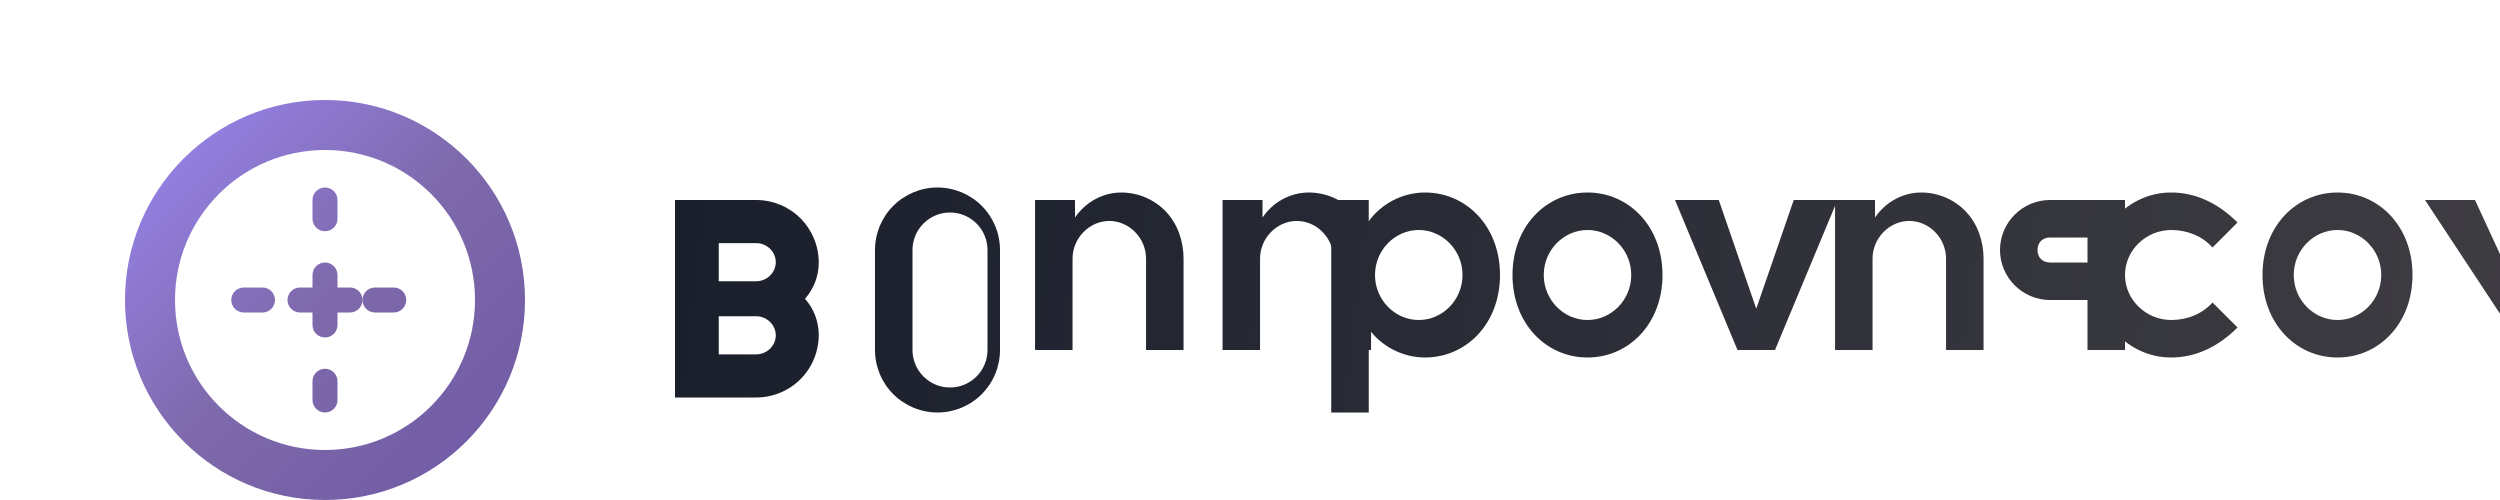
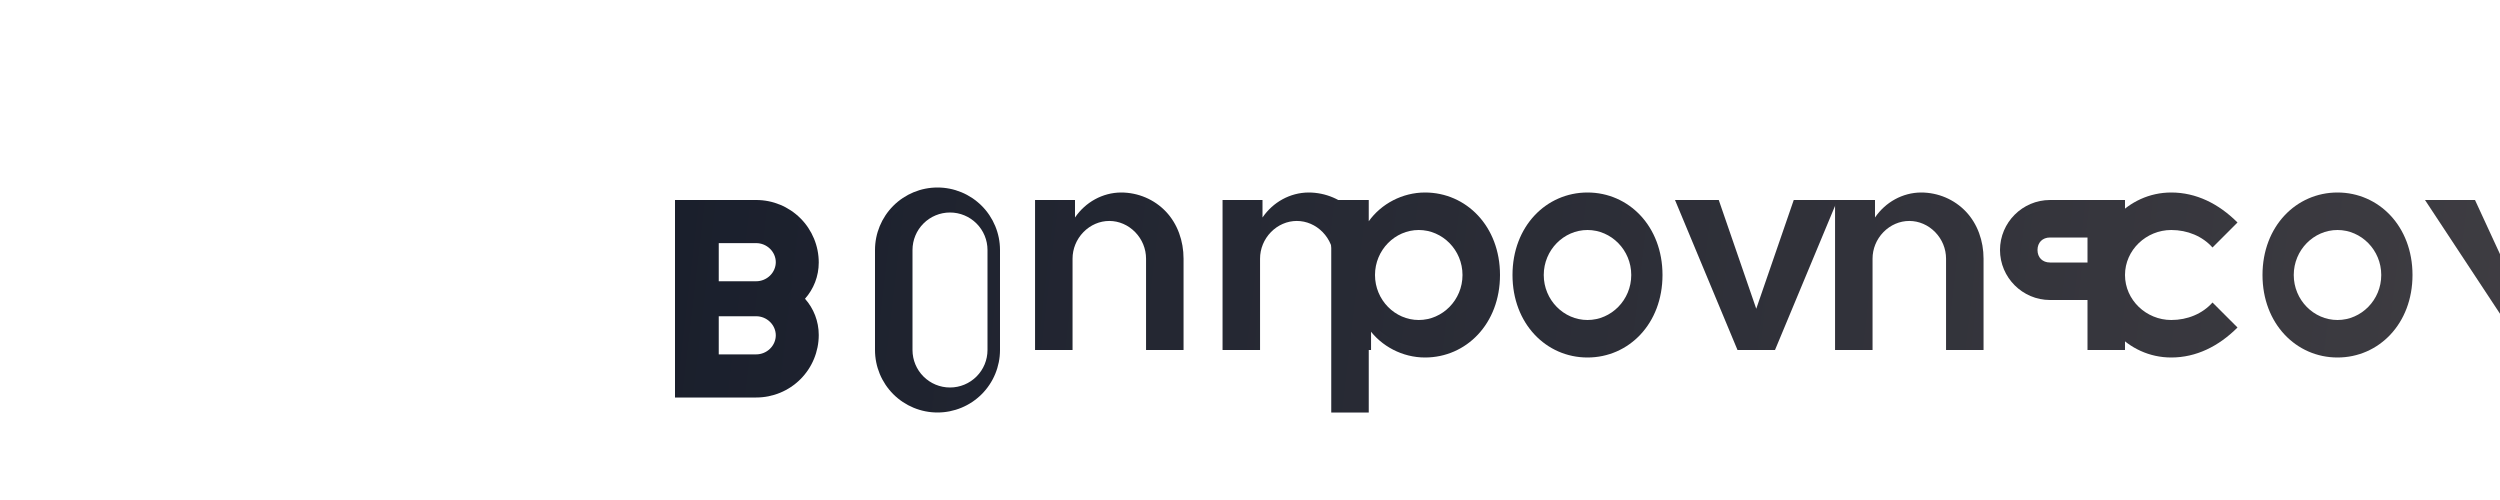
<svg xmlns="http://www.w3.org/2000/svg" width="200" height="40" viewBox="0 0 200 40" fill="none">
-   <g>
-     <path d="M26 8C17.164 8 10 15.164 10 24C10 32.837 17.164 40 26 40C34.837 40 42 32.837 42 24C42 15.164 34.837 8 26 8ZM26 36C19.373 36 14 30.627 14 24C14 17.373 19.373 12 26 12C32.627 12 38 17.373 38 24C38 30.627 32.627 36 26 36Z" fill="url(#berry-gradient)" />
-     <path d="M26 15C25.448 15 25 15.448 25 16V17.5C25 18.052 25.448 18.5 26 18.5C26.552 18.5 27 18.052 27 17.5V16C27 15.448 26.552 15 26 15Z" fill="url(#berry-gradient)" />
-     <path d="M26 29.5C25.448 29.5 25 29.948 25 30.5V32C25 32.552 25.448 33 26 33C26.552 33 27 32.552 27 32V30.5C27 29.948 26.552 29.5 26 29.5Z" fill="url(#berry-gradient)" />
-     <path d="M32.5 24C32.5 23.448 32.052 23 31.5 23H30C29.448 23 29 23.448 29 24C29 24.552 29.448 25 30 25H31.5C32.052 25 32.5 24.552 32.5 24Z" fill="url(#berry-gradient)" />
-     <path d="M22 24C22 23.448 21.552 23 21 23H19.5C18.948 23 18.5 23.448 18.5 24C18.5 24.552 18.948 25 19.5 25H21C21.552 25 22 24.552 22 24Z" fill="url(#berry-gradient)" />
-     <path d="M26 21C25.448 21 25 21.448 25 22V26C25 26.552 25.448 27 26 27C26.552 27 27 26.552 27 26V22C27 21.448 26.552 21 26 21Z" fill="url(#berry-gradient)" />
-     <path d="M29 24C29 23.448 28.552 23 28 23H24C23.448 23 23 23.448 23 24C23 24.552 23.448 25 24 25H28C28.552 25 29 24.552 29 24Z" fill="url(#berry-gradient)" />
-   </g>
  <path d="M54 16H60.5C61.826 16 63.098 16.527 64.036 17.464C64.973 18.402 65.5 19.674 65.5 21C65.5 22.104 65.09 23.124 64.4 23.9C65.09 24.676 65.5 25.696 65.5 26.8C65.5 28.126 64.973 29.398 64.036 30.336C63.098 31.273 61.826 31.8 60.5 31.8H54V16ZM60.5 22.5C60.9 22.5 61.3 22.342 61.6 22.05C61.9 21.758 62.063 21.367 62.063 20.975C62.063 20.583 61.9 20.192 61.6 19.9C61.3 19.608 60.9 19.45 60.5 19.45H57.5V22.5H60.5ZM60.5 28.35C60.9 28.35 61.3 28.192 61.6 27.9C61.9 27.608 62.063 27.217 62.063 26.825C62.063 26.433 61.9 26.042 61.6 25.75C61.3 25.458 60.9 25.3 60.5 25.3H57.5V28.35H60.5Z" fill="url(#text-gradient)" />
  <path d="M70 20C70 18.674 70.527 17.402 71.464 16.464C72.402 15.527 73.674 15 75 15C76.326 15 77.598 15.527 78.536 16.464C79.473 17.402 80 18.674 80 20V28C80 29.326 79.473 30.598 78.536 31.536C77.598 32.473 76.326 33 75 33C73.674 33 72.402 32.473 71.464 31.536C70.527 30.598 70 29.326 70 28V20ZM73 28C73 28.796 73.316 29.559 73.879 30.121C74.441 30.684 75.204 31 76 31C76.796 31 77.559 30.684 78.121 30.121C78.684 29.559 79 28.796 79 28V20C79 19.204 78.684 18.441 78.121 17.879C77.559 17.316 76.796 17 76 17C75.204 17 74.441 17.316 73.879 17.879C73.316 18.441 73 19.204 73 20V28Z" fill="url(#text-gradient)" />
  <path d="M83 16H86V17.4C86.835 16.175 88.205 15.408 89.684 15.4C91.048 15.4 92.35 15.953 93.278 16.935C94.206 17.917 94.684 19.277 94.684 20.694V28H91.684V20.694C91.684 19.902 91.371 19.142 90.814 18.57C90.257 17.999 89.516 17.676 88.744 17.676C87.973 17.676 87.231 17.999 86.674 18.57C86.117 19.142 85.804 19.902 85.804 20.694V28H82.804V16H83Z" fill="url(#text-gradient)" />
  <path d="M98 16H101V17.4C101.835 16.175 103.205 15.408 104.684 15.4C106.048 15.4 107.35 15.953 108.278 16.935C109.206 17.917 109.684 19.277 109.684 20.694V28H106.684V20.694C106.684 19.902 106.371 19.142 105.814 18.57C105.257 17.999 104.516 17.676 103.744 17.676C102.973 17.676 102.231 17.999 101.674 18.57C101.117 19.142 100.804 19.902 100.804 20.694V28H97.804V16H98Z" fill="url(#text-gradient)" />
  <path d="M114 15.4C112.2 15.4 110.5 16.3 109.5 17.7V16H106.5V33H109.5V26.3C110.5 27.7 112.2 28.6 114 28.6C117.3 28.6 120 25.9 120 22C120 18.1 117.3 15.4 114 15.4ZM113.5 25.6C111.6 25.6 110 24 110 22C110 20 111.6 18.4 113.5 18.4C115.4 18.4 117 20 117 22C117 24 115.4 25.6 113.5 25.6Z" fill="url(#text-gradient)" />
  <path d="M127 15.4C123.7 15.4 121 18.1 121 22C121 25.9 123.7 28.6 127 28.6C130.3 28.6 133 25.9 133 22C133 18.1 130.3 15.4 127 15.4ZM127 25.6C125.1 25.6 123.5 24 123.5 22C123.5 20 125.1 18.4 127 18.4C128.9 18.4 130.5 20 130.5 22C130.5 24 128.9 25.6 127 25.6Z" fill="url(#text-gradient)" />
  <path d="M134 16H137.5L140.5 24.7L143.5 16H147L142 28H139L134 16Z" fill="url(#text-gradient)" />
  <path d="M147 16H150V17.4C150.835 16.175 152.205 15.408 153.684 15.4C155.048 15.4 156.35 15.953 157.278 16.935C158.206 17.917 158.684 19.277 158.684 20.694V28H155.684V20.694C155.684 19.902 155.371 19.142 154.814 18.57C154.257 17.999 153.516 17.676 152.744 17.676C151.973 17.676 151.231 17.999 150.674 18.57C150.117 19.142 149.804 19.902 149.804 20.694V28H146.804V16H147Z" fill="url(#text-gradient)" />
  <path d="M164 16C161.8 16 160 17.8 160 20C160 22.2 161.8 24 164 24H167V28H170V16H164ZM167 21H164C163.4 21 163 20.6 163 20C163 19.4 163.4 19 164 19H167V21Z" fill="url(#text-gradient)" />
  <path d="M177 24.2C176.2 25.1 175 25.6 173.7 25.6C171.7 25.6 170 24 170 22C170 20 171.7 18.4 173.7 18.4C175 18.4 176.2 18.9 177 19.8L179 17.8C177.5 16.3 175.7 15.4 173.7 15.4C170.2 15.4 167.5 18.4 167.5 22C167.5 25.6 170.2 28.6 173.7 28.6C175.7 28.6 177.5 27.7 179 26.2L177 24.2Z" fill="url(#text-gradient)" />
  <path d="M187 15.4C183.7 15.4 181 18.1 181 22C181 25.9 183.7 28.6 187 28.6C190.3 28.6 193 25.9 193 22C193 18.1 190.3 15.4 187 15.4ZM187 25.6C185.1 25.6 183.5 24 183.5 22C183.5 20 185.1 18.4 187 18.4C188.9 18.4 190.5 20 190.5 22C190.5 24 188.9 25.6 187 25.6Z" fill="url(#text-gradient)" />
  <path d="M194 16H198L201 22.5L204 16H208L203 25.1V33H200V25.1L194 16Z" fill="url(#text-gradient)" />
  <defs>
-     <linearGradient id="berry-gradient" x1="10" y1="8" x2="42" y2="40" gradientUnits="userSpaceOnUse">
-       <stop stop-color="#9b87f5" />
-       <stop offset="0.5" stop-color="#7E69AB" />
-       <stop offset="1" stop-color="#6E59A5" />
-     </linearGradient>
    <linearGradient id="text-gradient" x1="54" y1="15" x2="208" y2="33" gradientUnits="userSpaceOnUse">
      <stop stop-color="#1A1F2C" />
      <stop offset="1" stop-color="#403E43" />
    </linearGradient>
  </defs>
</svg>
